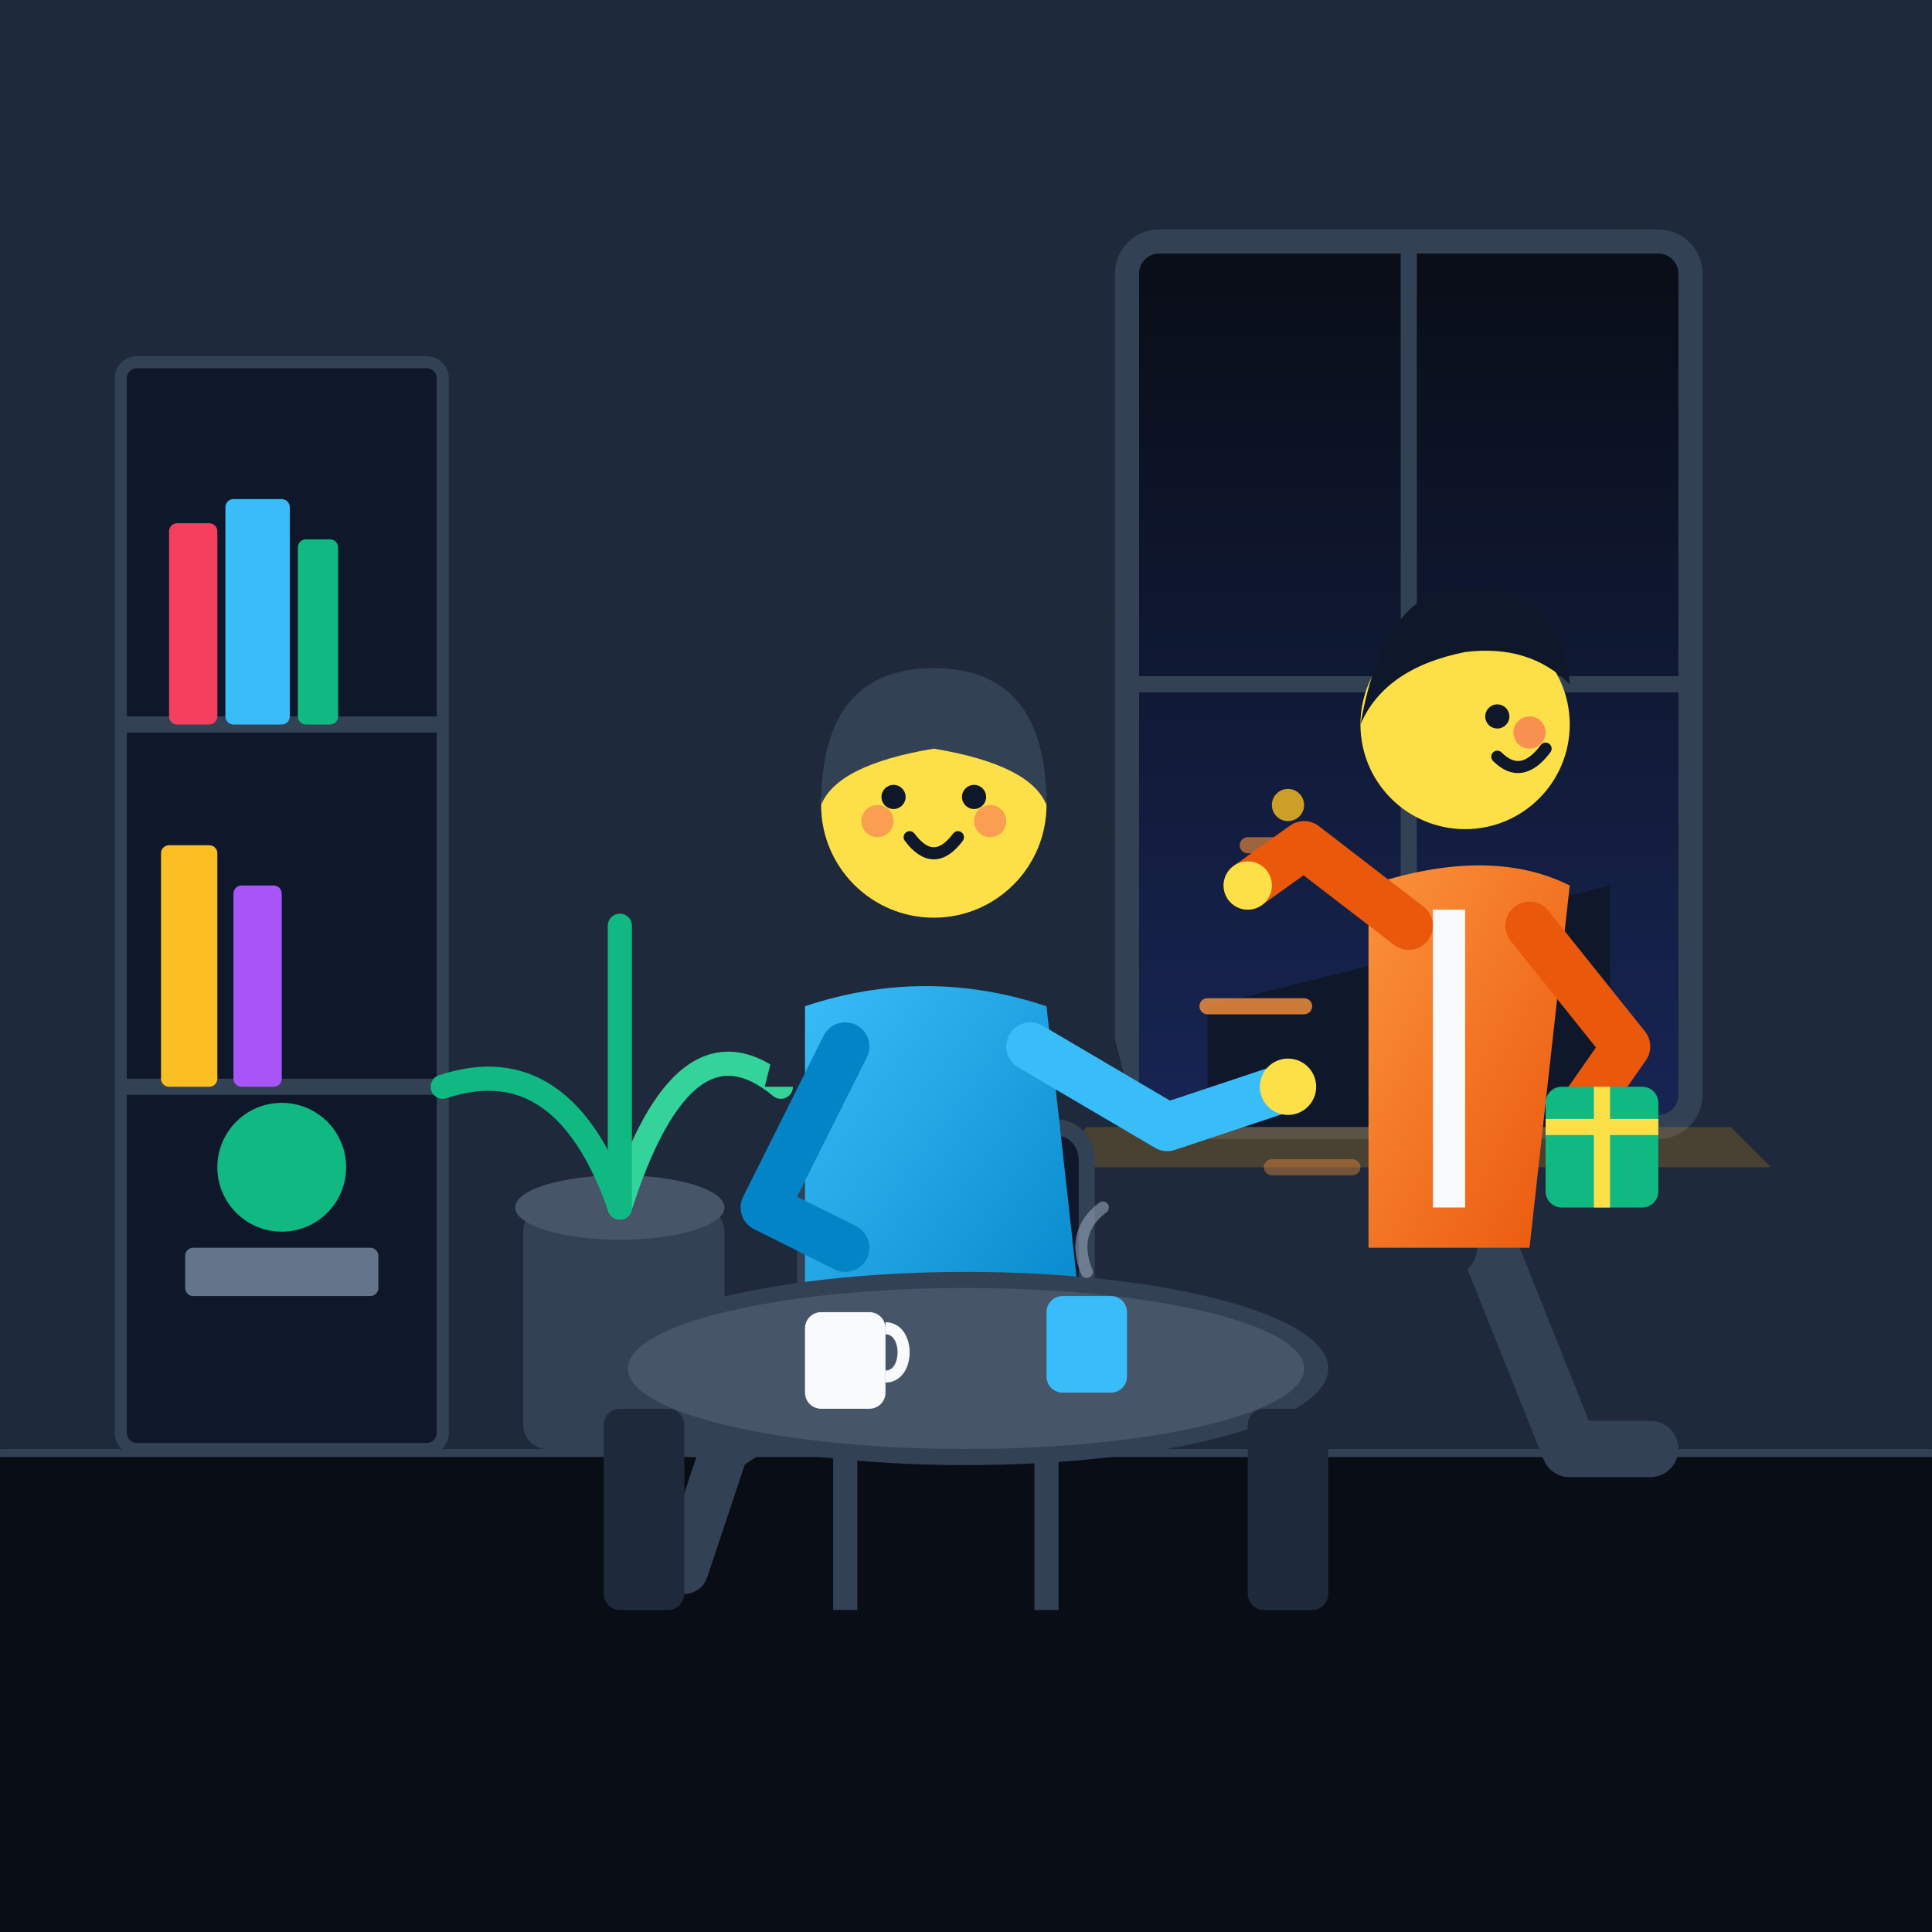
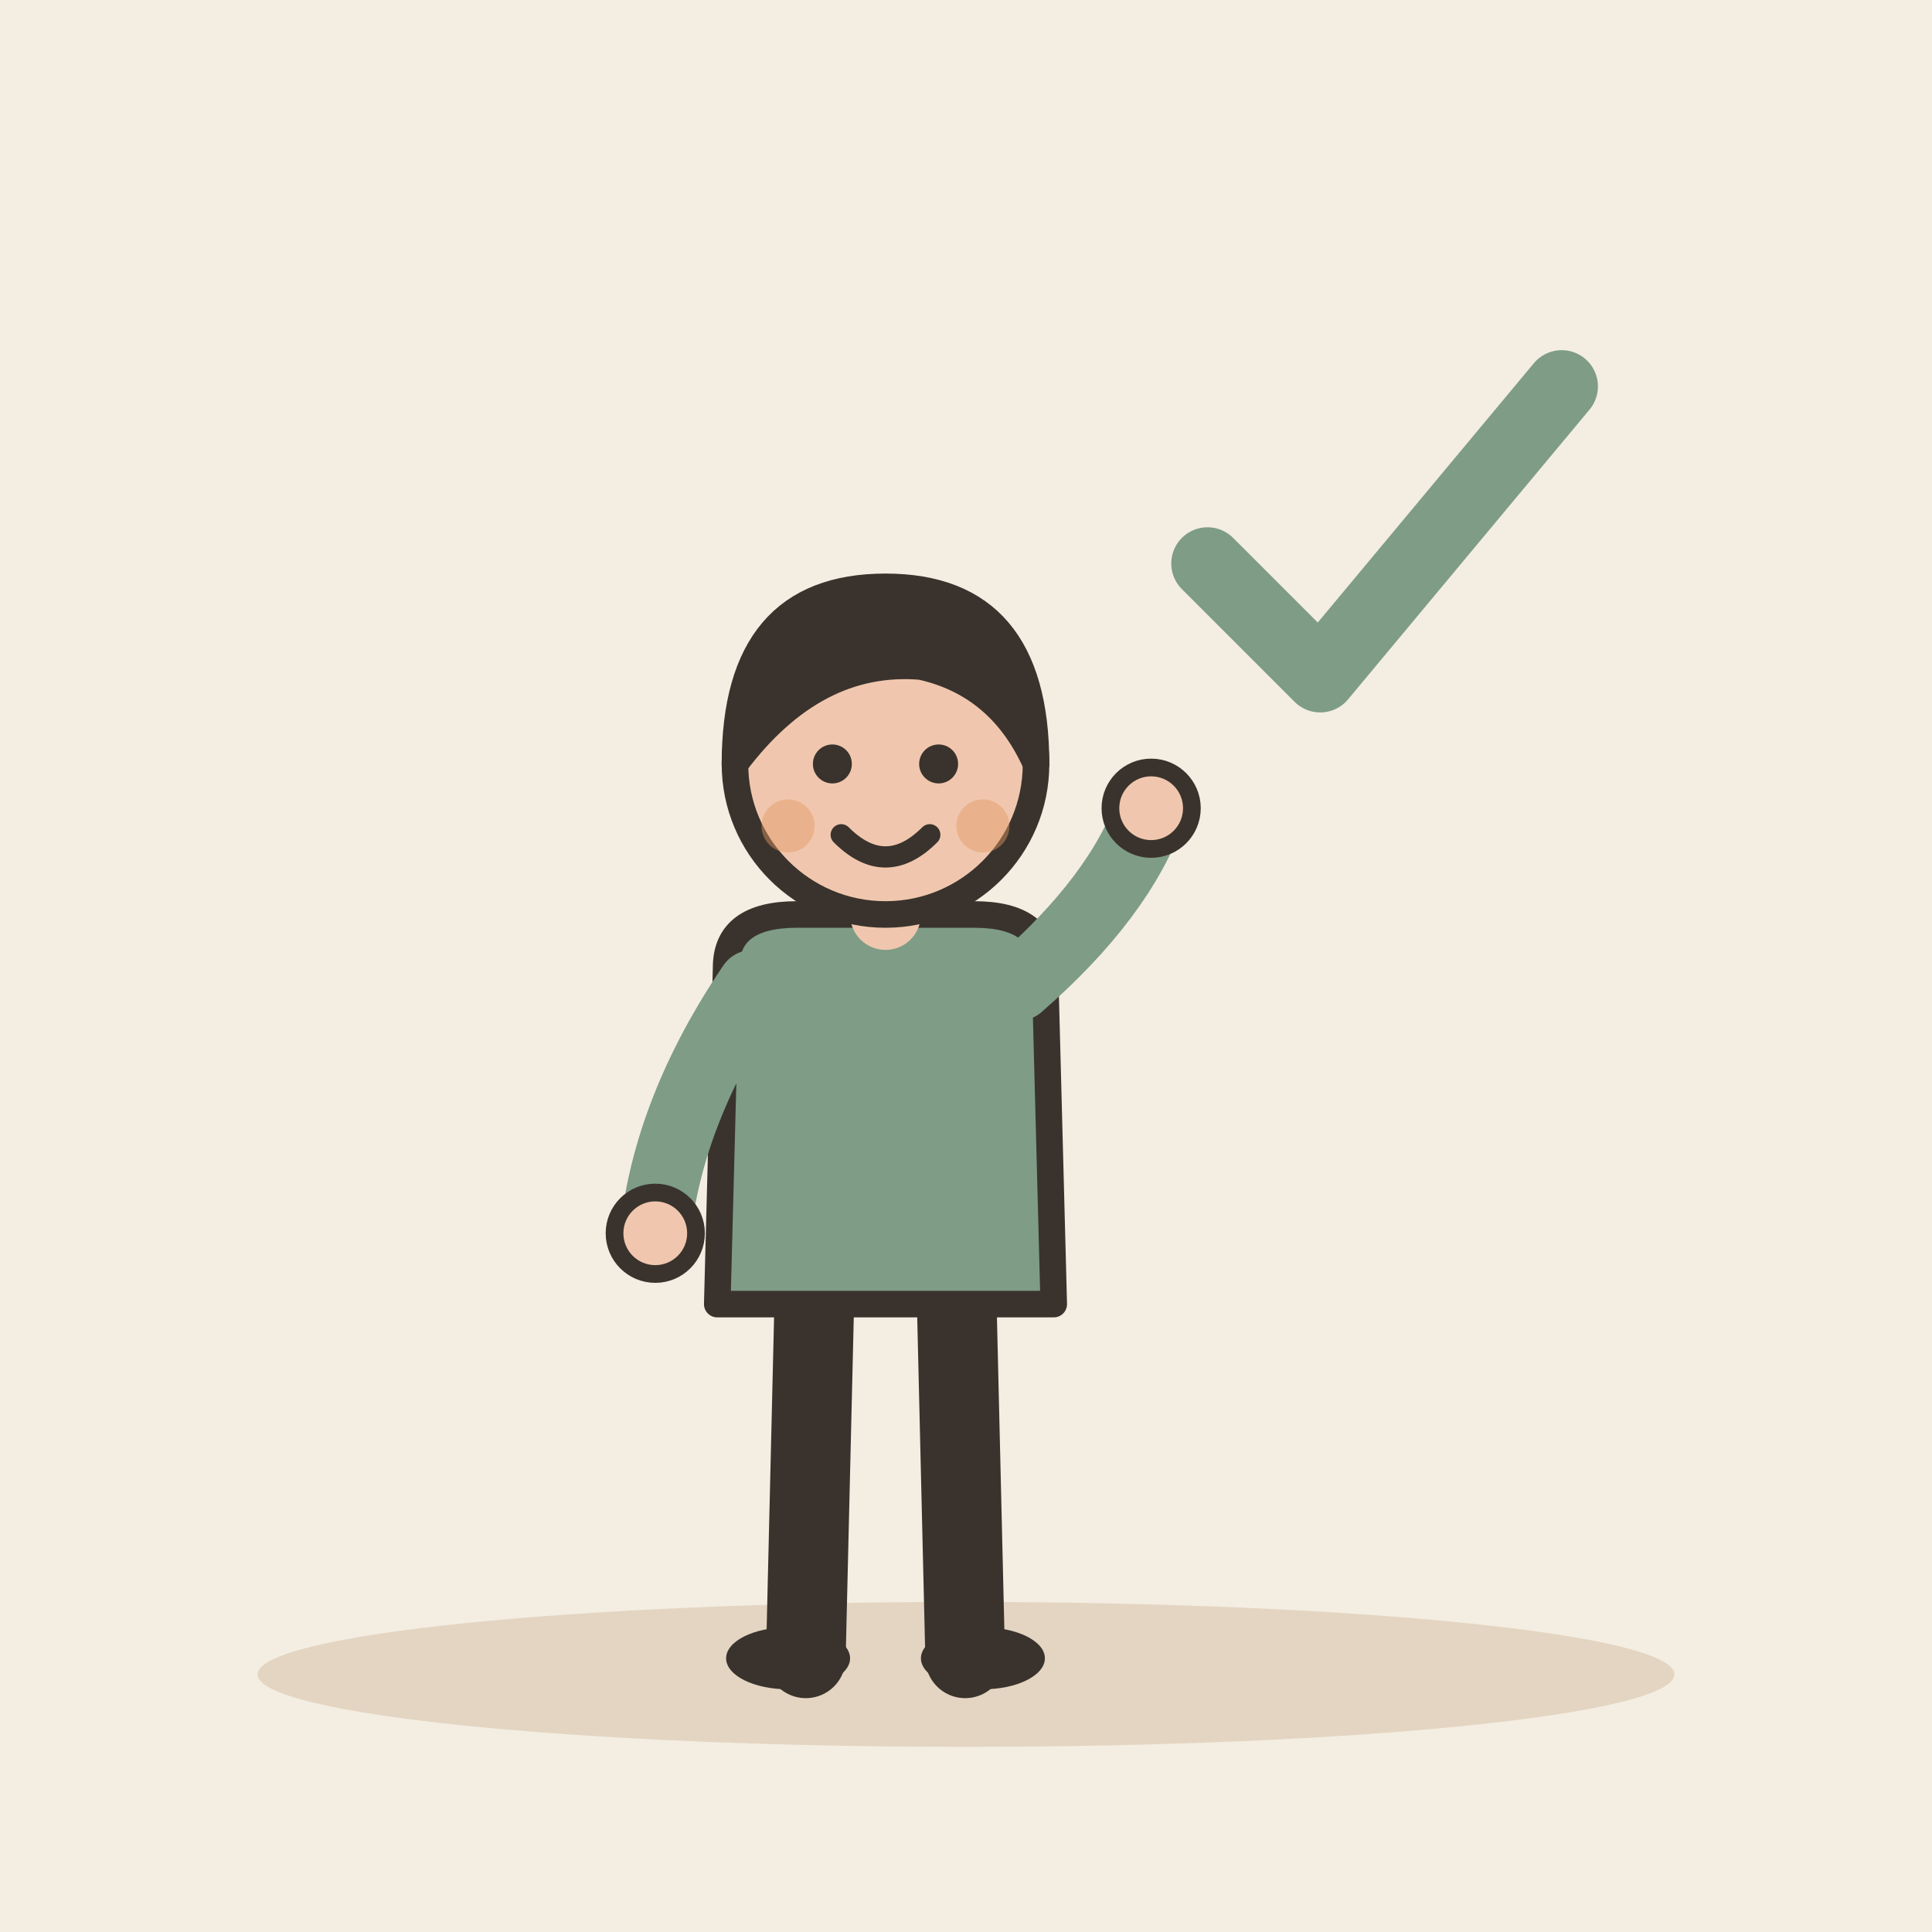
- <svg xmlns="http://www.w3.org/2000/svg" viewBox="0 0 240 240">
-   <defs>
-     <linearGradient id="bg-grad" x1="0%" y1="0%" x2="100%" y2="100%">
-       <stop offset="0%" stop-color="#0f172a" />
-       <stop offset="100%" stop-color="#1e293b" />
-     </linearGradient>
-     <radialGradient id="indoor-glow" cx="70%" cy="40%" r="60%">
-       <stop offset="0%" stop-color="#f59e0b" stop-opacity="0.15" />
-       <stop offset="100%" stop-color="#f59e0b" stop-opacity="0" />
-     </radialGradient>
-     <linearGradient id="shirt-grad" x1="0%" y1="0%" x2="100%" y2="100%">
-       <stop offset="0%" stop-color="#38bdf8" />
-       <stop offset="100%" stop-color="#0284c7" />
-     </linearGradient>
-     <linearGradient id="jacket-grad" x1="0%" y1="0%" x2="100%" y2="100%">
-       <stop offset="0%" stop-color="#fb923c" />
-       <stop offset="100%" stop-color="#ea580c" />
-     </linearGradient>
-     <linearGradient id="night-sky" x1="0%" y1="0%" x2="0%" y2="100%">
-       <stop offset="0%" stop-color="#090d16" />
-       <stop offset="100%" stop-color="#172554" />
-     </linearGradient>
-   </defs>
-   <rect width="240" height="240" rx="24" fill="url(#bg-grad)" />
-   <circle cx="160" cy="100" r="100" fill="url(#indoor-glow)" />
-   <rect x="0" y="180" width="240" height="60" fill="#090d16" />
-   <line x1="0" y1="180" x2="240" y2="180" stroke="#334155" stroke-width="2" />
-   <rect x="0" y="0" width="240" height="180" fill="#1e293b" />
-   <path d="M0 0 L240 180 M240 0 L0 180" stroke="#1f2937" stroke-width="1" opacity="0.1" />
-   <g transform="translate(140, 30)">
-     <rect x="0" y="0" width="70" height="110" rx="4" fill="url(#night-sky)" stroke="#334155" stroke-width="3" />
-     <circle cx="20" cy="70" r="2" fill="#fbbf24" opacity="0.8" />
-     <circle cx="35" cy="85" r="1.5" fill="#38bdf8" opacity="0.7" />
-     <circle cx="50" cy="65" r="2" fill="#f43f5e" opacity="0.8" />
-     <path d="M10 110 L10 95 L30 90 L30 110 Z" fill="#0f172a" />
-     <path d="M40 110 L40 85 L60 80 L60 110 Z" fill="#0f172a" />
-     <line x1="35" y1="0" x2="35" y2="110" stroke="#334155" stroke-width="2" />
-     <line x1="0" y1="55" x2="70" y2="55" stroke="#334155" stroke-width="2" />
-     <path d="M -10 115 L 80 115 L 75 110 L -5 110 Z" fill="#f59e0b" opacity="0.2" />
+ <svg xmlns="http://www.w3.org/2000/svg" viewBox="0 0 240 240" data-style="editorial">
+   <rect width="240" height="240" fill="#F4EDE2" />
+   <ellipse cx="120" cy="208" rx="88" ry="9" fill="#E3D5C1" />
+   <g transform="translate(110 206) scale(1.1 1.1)">
+     <path d="M-8 -42L-9 0" stroke="#3A332D" stroke-width="9" stroke-linecap="round" fill="none" />
+     <path d="M8 -42L9 0" stroke="#3A332D" stroke-width="9" stroke-linecap="round" fill="none" />
+     <ellipse cx="-11" cy="0" rx="7" ry="3.5" fill="#3A332D" />
+     <ellipse cx="11" cy="0" rx="7" ry="3.5" fill="#3A332D" />
+     <path d="M-18 -78Q-18 -84 -10 -84L10 -84Q18 -84 18 -78L19 -40L-19 -40Z" fill="#7E9C86" stroke="#3A332D" stroke-width="3" stroke-linecap="round" stroke-linejoin="round" />
+     <path d="M-15 -76Q-24.5 -62 -26 -48" fill="none" stroke="#7E9C86" stroke-width="8" stroke-linecap="round" stroke-linejoin="round" />
+     <circle cx="-26" cy="-48" r="4.6" fill="#F0C7AE" stroke="#3A332D" stroke-linecap="round" stroke-linejoin="round" stroke-width="2" />
+     <path d="M15 -76Q26.5 -86 30 -96" fill="none" stroke="#7E9C86" stroke-width="8" stroke-linecap="round" stroke-linejoin="round" />
+     <circle cx="30" cy="-96" r="4.6" fill="#F0C7AE" stroke="#3A332D" stroke-linecap="round" stroke-linejoin="round" stroke-width="2" />
+     <path d="M0 -84L0 -88" stroke="#F0C7AE" stroke-width="8" stroke-linecap="round" fill="none" />
+     <circle cx="0" cy="-101" r="17" fill="#F0C7AE" stroke="#3A332D" stroke-width="3" stroke-linecap="round" stroke-linejoin="round" />
+     <path d="M-17 -101Q-17 -121 0 -121Q17 -121 17 -101Q13 -110 4 -112Q-8 -113 -17 -101Z" fill="#3A332D" stroke="#3A332D" stroke-width="3" stroke-linecap="round" stroke-linejoin="round" />
+     <circle cx="-6" cy="-101" r="2.2" fill="#3A332D" />
+     <circle cx="6" cy="-101" r="2.2" fill="#3A332D" />
+     <path d="M-5 -93Q0 -88 5 -93" fill="none" stroke="#3A332D" stroke-width="2.4" stroke-linecap="round" stroke-linejoin="round" />
+     <circle cx="-11" cy="-94" r="3" fill="#E39A62" opacity="0.45" />
+     <circle cx="11" cy="-94" r="3" fill="#E39A62" opacity="0.45" />
  </g>
-   <g transform="translate(15, 45)">
-     <rect x="0" y="0" width="40" height="135" fill="#0f172a" rx="2" stroke="#334155" stroke-width="1.5" />
-     <line x1="0" y1="45" x2="40" y2="45" stroke="#334155" stroke-width="2" />
-     <line x1="0" y1="90" x2="40" y2="90" stroke="#334155" stroke-width="2" />
-     <rect x="6" y="20" width="6" height="25" fill="#f43f5e" rx="1" />
-     <rect x="13" y="17" width="8" height="28" fill="#38bdf8" rx="1" />
-     <rect x="22" y="22" width="5" height="23" fill="#10b981" rx="1" />
-     <rect x="5" y="60" width="7" height="30" fill="#fbbf24" rx="1" />
-     <rect x="14" y="65" width="6" height="25" fill="#a855f7" rx="1" />
-     <rect x="8" y="110" width="24" height="6" fill="#64748b" rx="1" />
-     <circle cx="20" cy="100" r="8" fill="#10b981" />
-   </g>
-   <g transform="translate(65, 130)">
-     <rect x="0" y="20" width="25" height="30" fill="#334155" rx="3" />
-     <ellipse cx="12" cy="20" rx="13" ry="4" fill="#475569" />
-     <path d="M 12 20 Q 5 0 -10 5" fill="none" stroke="#10b981" stroke-width="3" stroke-linecap="round" />
-     <path d="M 12 20 Q 20 -5 32 5" fill="none" stroke="#34d399" stroke-width="3" stroke-linecap="round" />
-     <path d="M 12 20 Q 12 -10 12 -15" fill="none" stroke="#10b981" stroke-width="3" stroke-linecap="round" />
-   </g>
-   <g transform="translate(90, 85)">
-     <rect x="10" y="55" width="35" height="40" rx="4" fill="#0f172a" stroke="#334155" stroke-width="2" />
-     <line x1="15" y1="95" x2="15" y2="115" stroke="#334155" stroke-width="3" />
-     <line x1="40" y1="95" x2="40" y2="115" stroke="#334155" stroke-width="3" />
-     <path d="M 5 50 L 50 50 L 45 30 L 10 30 Z" fill="#1e293b" />
-     <path d="M 15 85 L 0 95 L -5 110" fill="none" stroke="#334155" stroke-width="6" stroke-linecap="round" stroke-linejoin="round" />
-     <path d="M 10 40 Q 25 35 40 40 L 45 85 L 10 85 Z" fill="url(#shirt-grad)" />
-     <circle cx="26" cy="15" r="14" fill="#fde047" />
-     <path d="M 12 15 Q 12 -2 26 -2 Q 40 -2 40 15 Q 38 10 26 8 Q 14 10 12 15 Z" fill="#334155" />
-     <circle cx="21" cy="14" r="1.5" fill="#0f172a" />
-     <circle cx="31" cy="14" r="1.5" fill="#0f172a" />
-     <path d="M 23 19 Q 26 23 29 19" fill="none" stroke="#0f172a" stroke-width="1.5" stroke-linecap="round" />
-     <circle cx="19" cy="17" r="2" fill="#f43f5e" opacity="0.4" />
-     <circle cx="33" cy="17" r="2" fill="#f43f5e" opacity="0.4" />
-     <path d="M 15 45 L 5 65 L 15 70" fill="none" stroke="#0284c7" stroke-width="6" stroke-linecap="round" stroke-linejoin="round" />
-     <path d="M 38 45 L 55 55 L 70 50" fill="none" stroke="#38bdf8" stroke-width="6" stroke-linecap="round" stroke-linejoin="round" />
-     <circle cx="70" cy="50" r="3.5" fill="#fde047" />
-   </g>
-   <g transform="translate(170, 75)">
-     <path d="M -15 30 L -5 30" stroke="#fb923c" stroke-width="2" stroke-linecap="round" opacity="0.6" />
-     <path d="M -20 50 L -8 50" stroke="#fb923c" stroke-width="2" stroke-linecap="round" opacity="0.8" />
-     <path d="M -12 70 L -2 70" stroke="#fb923c" stroke-width="2" stroke-linecap="round" opacity="0.4" />
-     <path d="M 15 80 L 25 105 L 35 105" fill="none" stroke="#334155" stroke-width="7" stroke-linecap="round" stroke-linejoin="round" />
-     <path d="M 10 80 L -5 95 L -10 105" fill="none" stroke="#1e293b" stroke-width="7" stroke-linecap="round" stroke-linejoin="round" />
-     <path d="M 0 35 Q 15 30 25 35 L 20 80 L 0 80 Z" fill="url(#jacket-grad)" />
-     <path d="M 8 38 L 12 38 L 12 75 L 8 75 Z" fill="#f8fafc" />
-     <circle cx="12" cy="15" r="13" fill="#fde047" />
-     <path d="M -1 15 Q 2 -2 12 -2 Q 24 -2 25 10 Q 20 5 12 6 Q 2 8 -1 15 Z" fill="#0f172a" />
-     <circle cx="16" cy="14" r="1.5" fill="#0f172a" />
-     <path d="M 16 19 Q 19 22 22 18" fill="none" stroke="#0f172a" stroke-width="1.5" stroke-linecap="round" />
-     <circle cx="20" cy="16" r="2" fill="#f43f5e" opacity="0.5" />
-     <path d="M 5 40 L -8 30 L -15 35" fill="none" stroke="#ea580c" stroke-width="6" stroke-linecap="round" stroke-linejoin="round" />
-     <circle cx="-15" cy="35" r="3" fill="#fde047" />
-     <path d="M 20 40 L 32 55 L 25 65" fill="none" stroke="#ea580c" stroke-width="6" stroke-linecap="round" stroke-linejoin="round" />
-     <rect x="22" y="60" width="14" height="15" rx="2" fill="#10b981" />
-     <line x1="22" y1="65" x2="36" y2="65" stroke="#fde047" stroke-width="2" />
-     <line x1="29" y1="60" x2="29" y2="75" stroke="#fde047" stroke-width="2" />
-   </g>
-   <g transform="translate(85, 155)">
-     <ellipse cx="35" cy="15" rx="45" ry="12" fill="#334155" />
-     <rect x="-10" y="20" width="10" height="25" fill="#1e293b" rx="2" />
-     <rect x="70" y="20" width="10" height="25" fill="#1e293b" rx="2" />
-     <ellipse cx="35" cy="15" rx="42" ry="10" fill="#475569" />
-     <rect x="15" y="8" width="10" height="12" rx="2" fill="#f8fafc" />
-     <path d="M 25 10 C 28 10 28 16 25 16" fill="none" stroke="#f8fafc" stroke-width="1.5" />
-     <rect x="45" y="6" width="10" height="12" rx="2" fill="#38bdf8" />
-     <path d="M 50 3 Q 48 -2 52 -5" fill="none" stroke="#94a3b8" stroke-width="1.5" stroke-linecap="round" opacity="0.6" />
-   </g>
+   <path d="M150 70l14 14l30 -36" fill="none" stroke="#7E9C86" stroke-width="9" stroke-linecap="round" stroke-linejoin="round" />
</svg>
